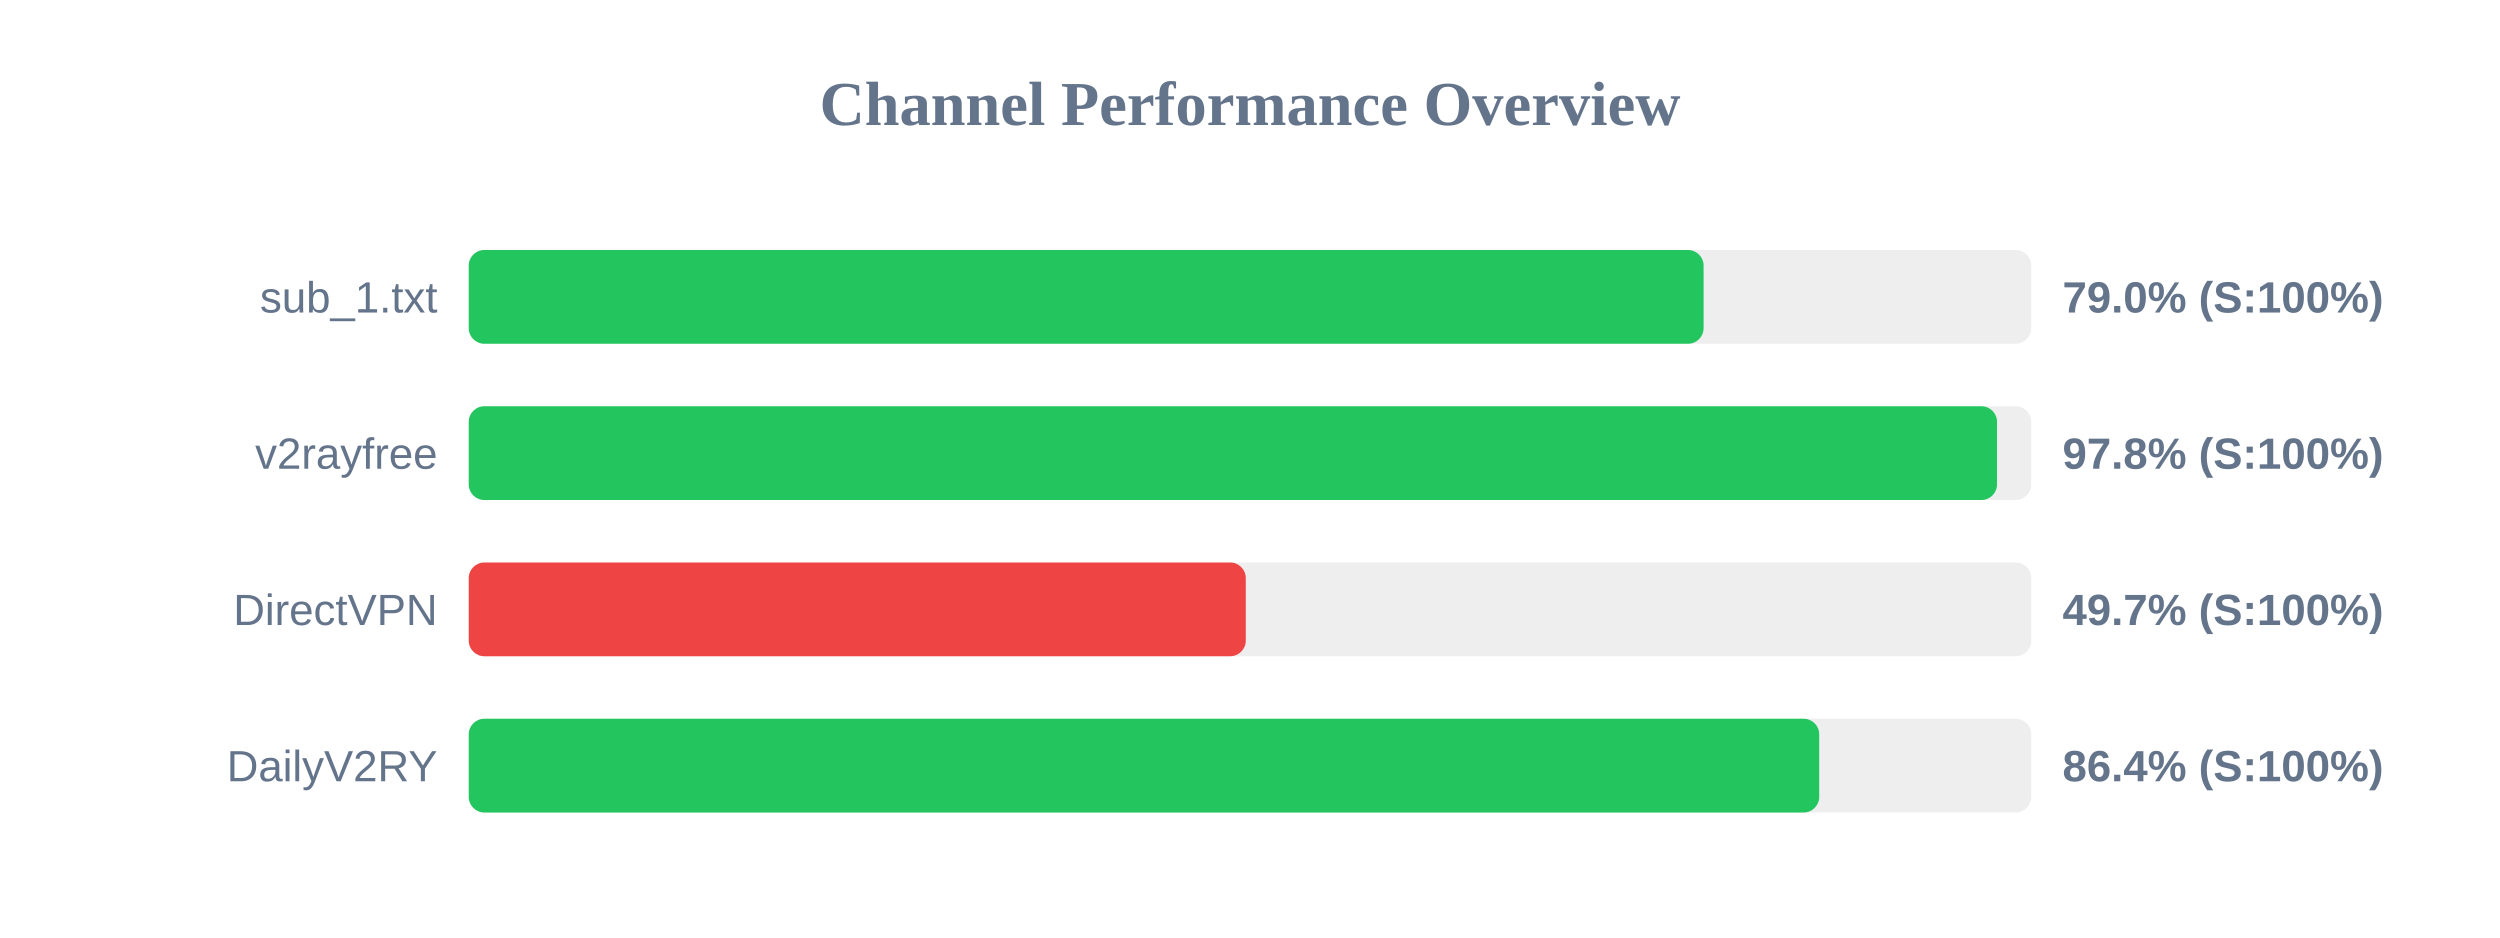
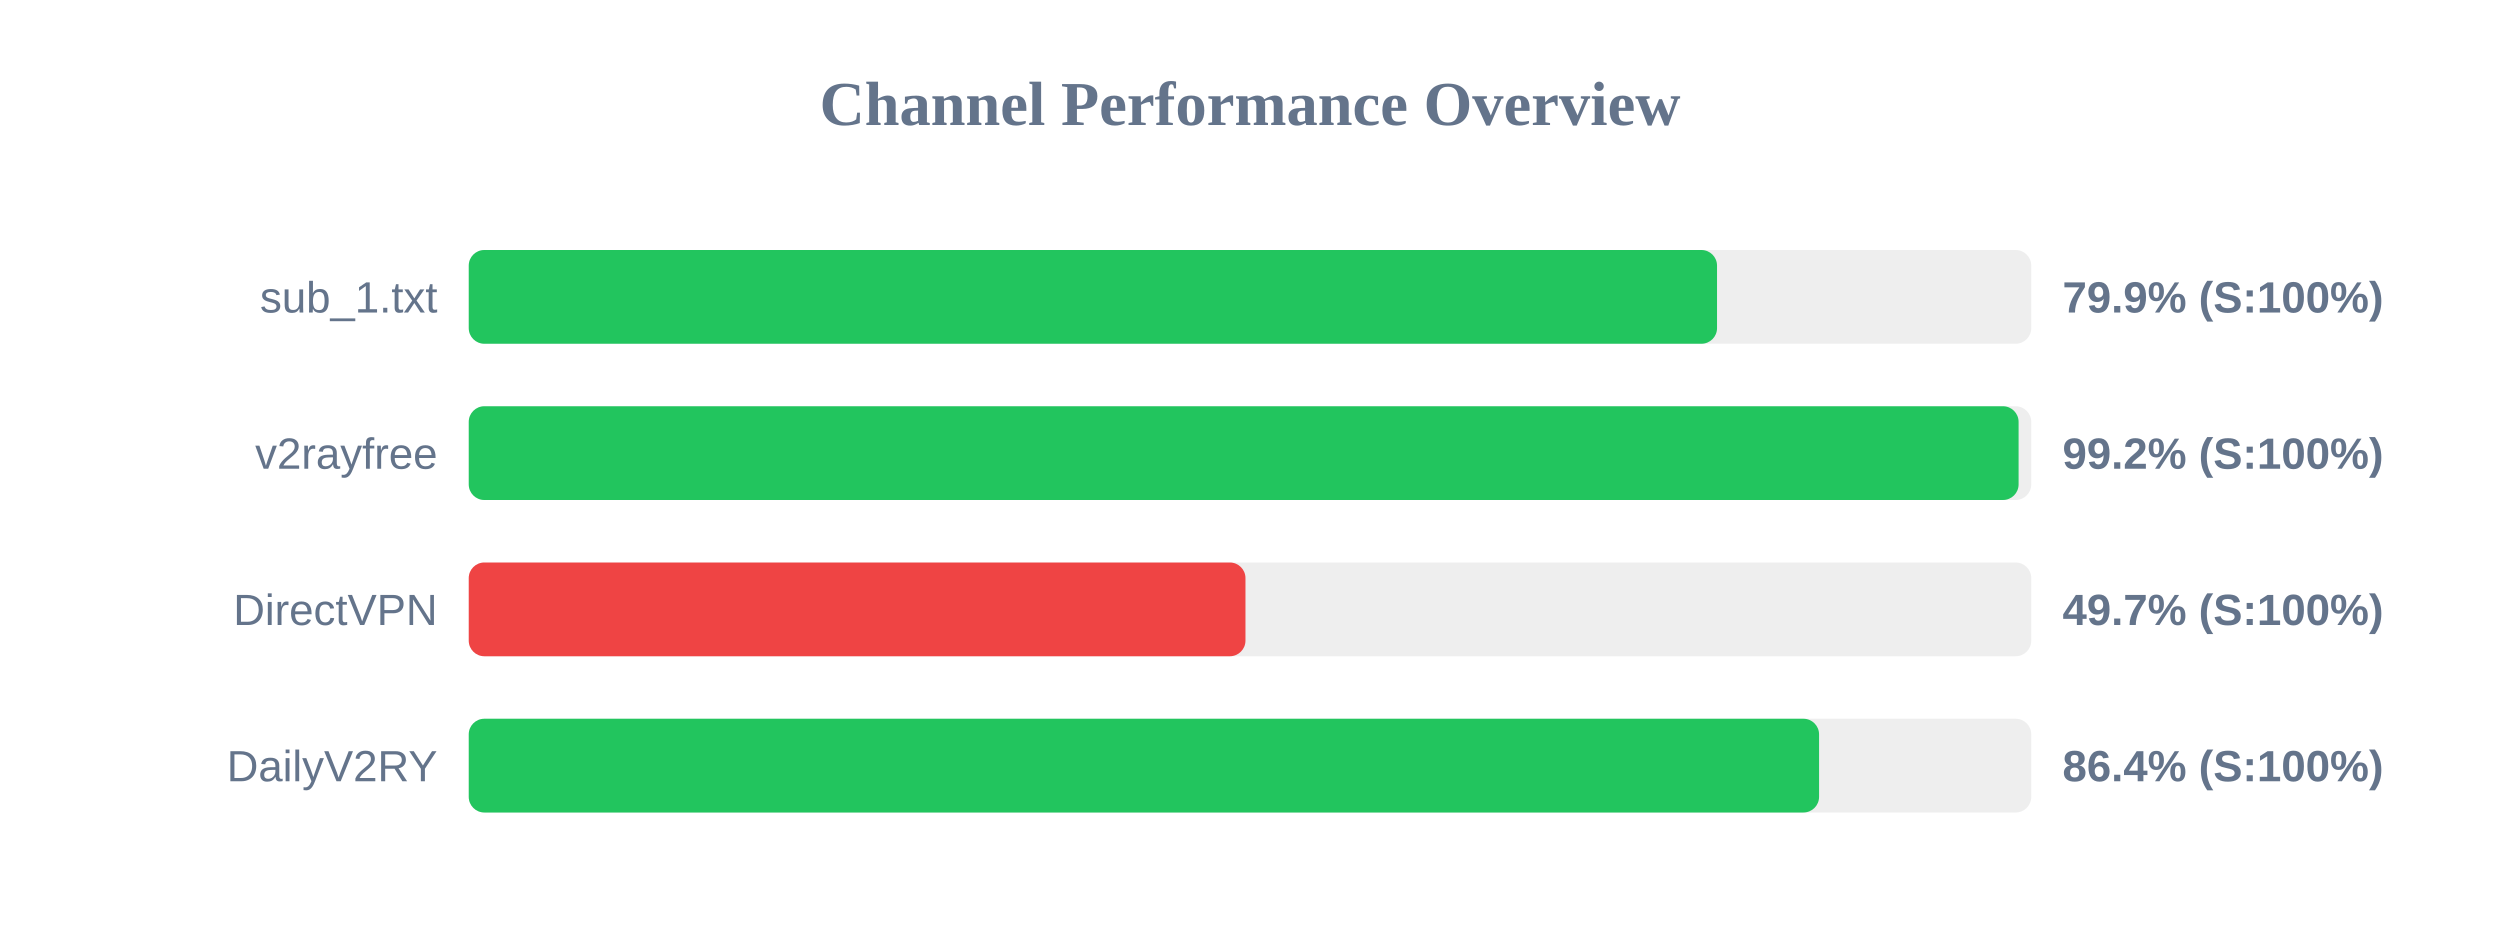
<svg xmlns="http://www.w3.org/2000/svg" width="800" height="300" version="1.1">
  <style>
        .row { font: 14px Arial; fill: #64748b; }
        .score { font: bold 14px Arial; fill: #64748b; }
    </style>
  <text x="400" y="40" text-anchor="middle" font-size="20px" font-weight="bold" fill="#64748b">Channel Performance Overview</text>
  <rect x="150" y="80" width="500" height="30" fill="#eee" rx="5" />
-   <rect x="150" y="80" width="395.15" height="30" fill="#22c55e" rx="5" />
+   <rect x="150" y="80" width="399.45" height="30" fill="#22c55e" rx="5" />
  <text x="140" y="100" text-anchor="end" class="row">sub_1.txt</text>
-   <text x="660" y="100" text-anchor="start" class="score">79.0% (S:100%)</text>
+   <text x="660" y="100" text-anchor="start" class="score">79.9% (S:100%)</text>
  <rect x="150" y="130" width="500" height="30" fill="#eee" rx="5" />
-   <rect x="150" y="130" width="489.05" height="30" fill="#22c55e" rx="5" />
+   <rect x="150" y="130" width="495.95" height="30" fill="#22c55e" rx="5" />
  <text x="140" y="150" text-anchor="end" class="row">v2rayfree</text>
-   <text x="660" y="150" text-anchor="start" class="score">97.8% (S:100%)</text>
+   <text x="660" y="150" text-anchor="start" class="score">99.2% (S:100%)</text>
  <rect x="150" y="180" width="500" height="30" fill="#eee" rx="5" />
-   <rect x="150" y="180" width="248.65" height="30" fill="#ef4444" rx="5" />
+   <rect x="150" y="180" width="248.55" height="30" fill="#ef4444" rx="5" />
  <text x="140" y="200" text-anchor="end" class="row">DirectVPN</text>
  <text x="660" y="200" text-anchor="start" class="score">49.7% (S:100%)</text>
  <rect x="150" y="230" width="500" height="30" fill="#eee" rx="5" />
-   <rect x="150" y="230" width="432.15" height="30" fill="#22c55e" rx="5" />
+   <rect x="150" y="230" width="432.1" height="30" fill="#22c55e" rx="5" />
  <text x="140" y="250" text-anchor="end" class="row">DailyV2RY</text>
  <text x="660" y="250" text-anchor="start" class="score">86.4% (S:100%)</text>
</svg>
